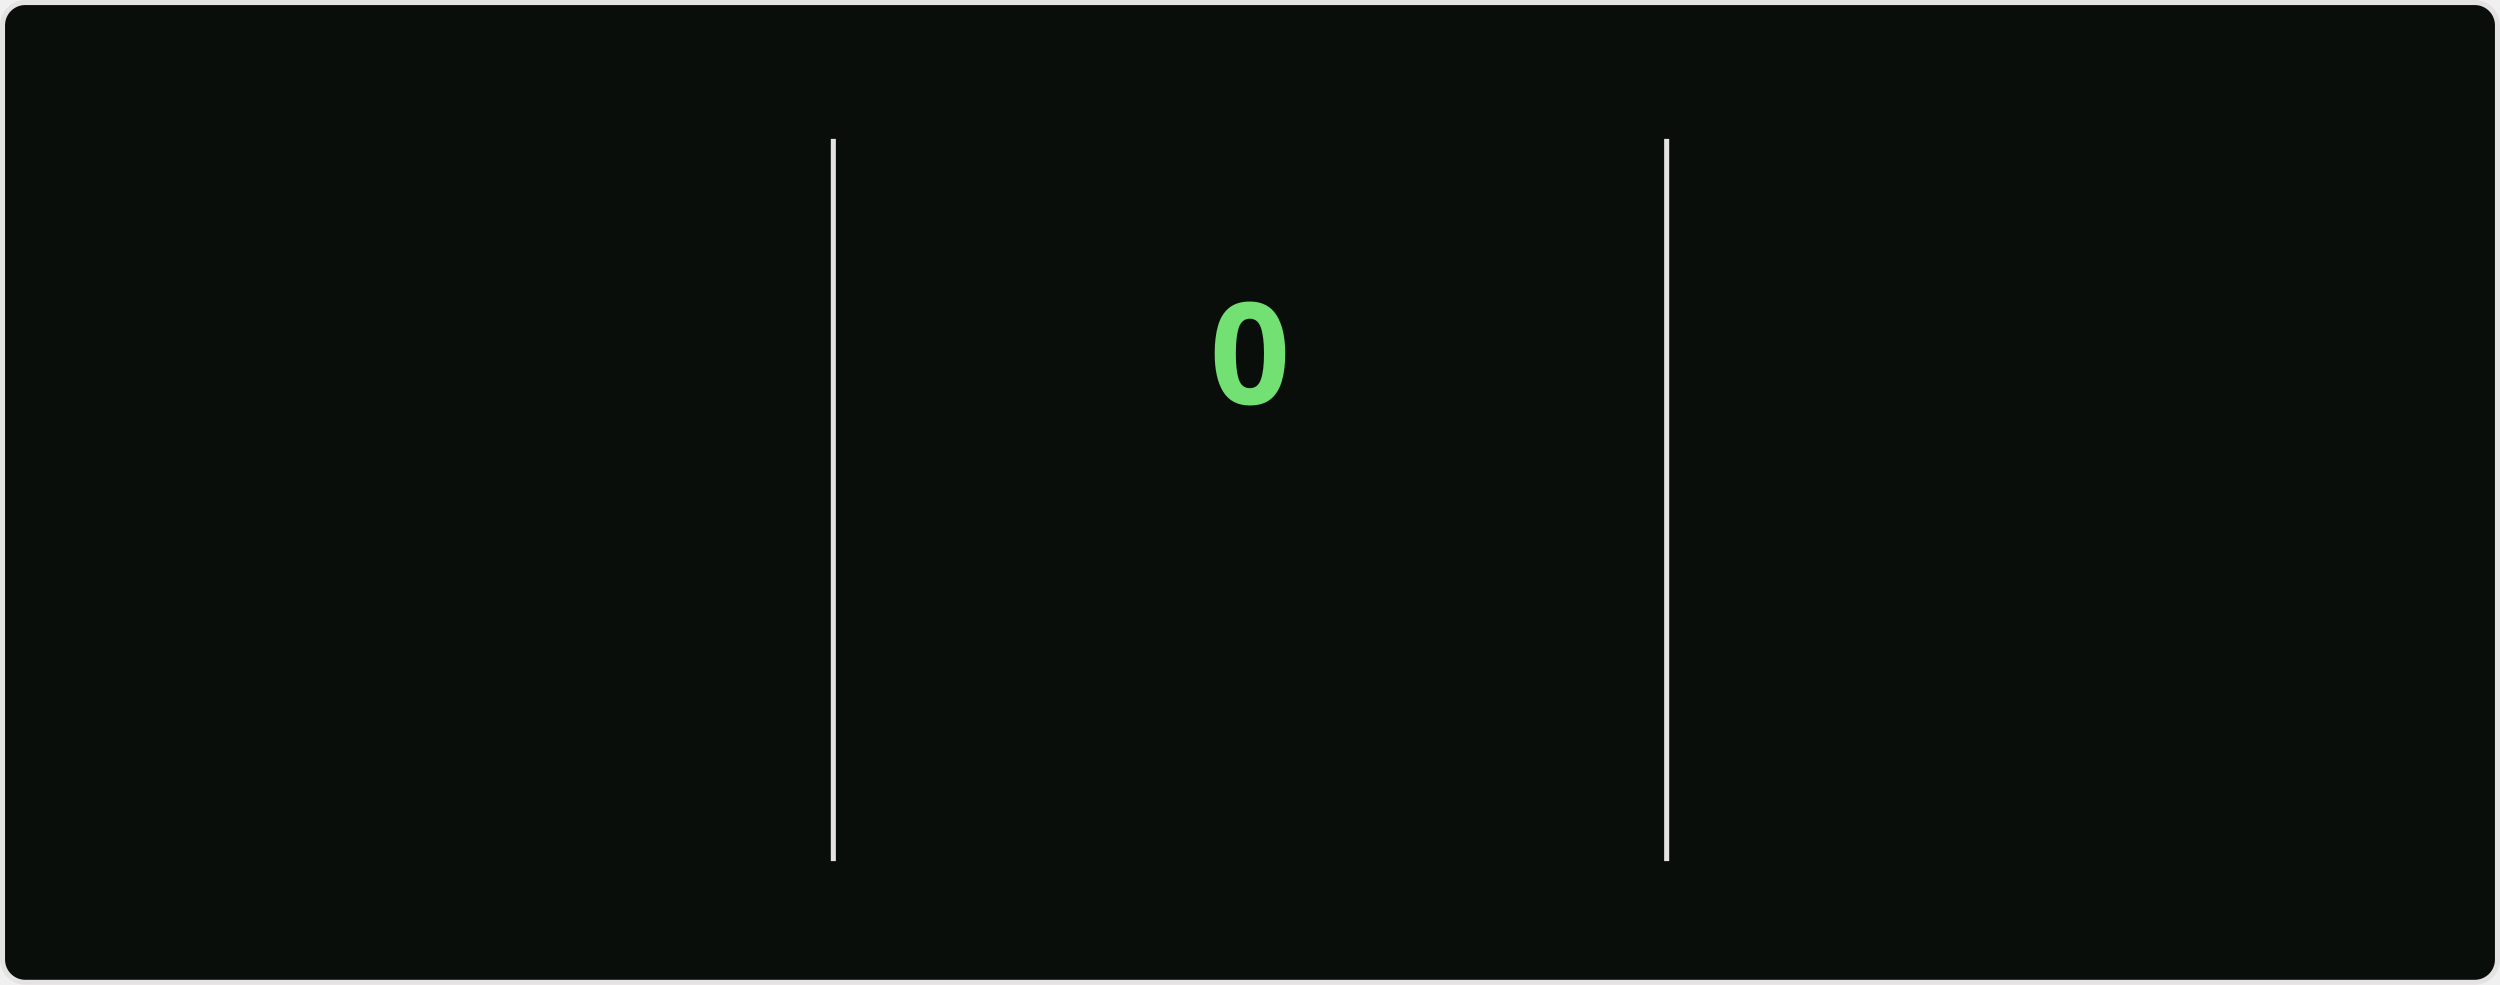
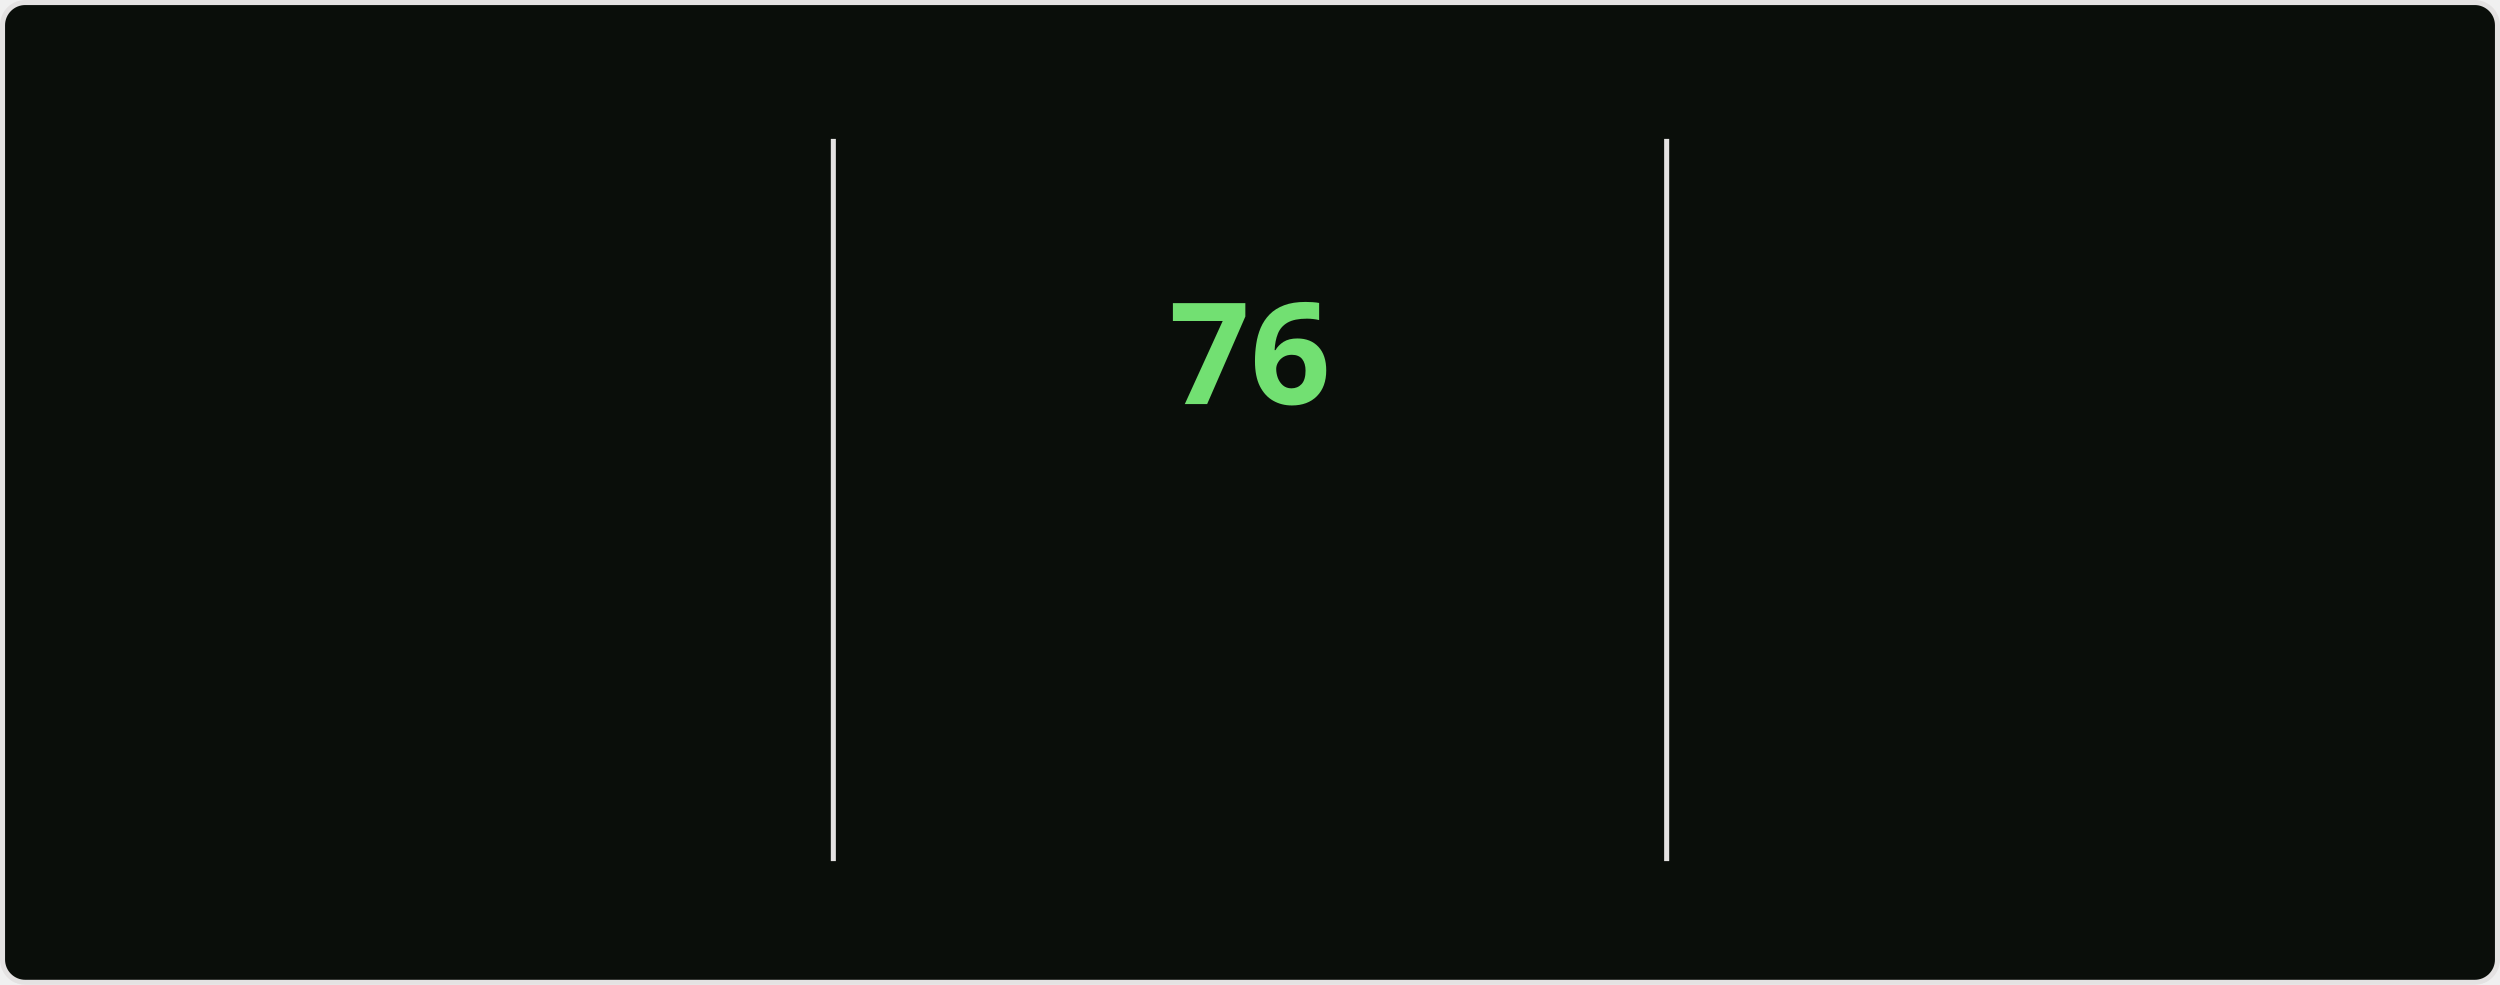
<svg xmlns="http://www.w3.org/2000/svg" style="isolation: isolate" viewBox="0 0 495 195" width="495px" height="195px" direction="ltr">
  <style>
    @keyframes currstreak {
      0% { font-size: 3px; opacity: 0.2; }
      80% { font-size: 34px; opacity: 1; }
      100% { font-size: 28px; opacity: 1; }
    }
    @keyframes fadein {
      0% { opacity: 0; }
      100% { opacity: 1; }
    }
    .big-number {
      font-family: "Segoe UI", Ubuntu, sans-serif;
      font-weight: 700;
      font-size: 28px;
      fill: #bfd5b5;
    }
    .label {
      font-family: "Segoe UI", Ubuntu, sans-serif;
      font-weight: 400;
      font-size: 14px;
      fill: #bfd5b5;
    }
    .range-text {
      font-family: "Segoe UI", Ubuntu, sans-serif;
      font-weight: 400;
      font-size: 12px;
      fill: #8db87a;
    }
    .current-streak-num {
      font-family: "Segoe UI", Ubuntu, sans-serif;
      font-weight: 700;
      font-size: 28px;
      fill: #72e072;
    }</style>
  <defs>
    <clipPath id="outer_rectangle">
      <rect width="495" height="195" rx="4.5" />
    </clipPath>
    <mask id="mask_out_ring_behind_fire">
      <rect width="495" height="195" fill="white" />
      <ellipse id="mask-ellipse" cx="247.5" cy="32" rx="13" ry="18" fill="black" />
    </mask>
  </defs>
  <g clip-path="url(#outer_rectangle)">
    <g style="isolation: isolate">
      <rect fill="#0a0e0a" rx="4.5" x="0.5" y="0.5" width="494" height="194" stroke="#e4e2e2" />
    </g>
    <g style="isolation: isolate">
      <line x1="165" y1="28" x2="165" y2="170" vector-effect="non-scaling-stroke" stroke-width="1" stroke="#e4e2e2" stroke-linejoin="miter" stroke-linecap="square" stroke-miterlimit="3" />
      <line x1="330" y1="28" x2="330" y2="170" vector-effect="non-scaling-stroke" stroke-width="1" stroke="#e4e2e2" stroke-linejoin="miter" stroke-linecap="square" stroke-miterlimit="3" />
    </g>
    <g style="isolation: isolate">
      <g transform="translate(82.5, 48)">
        <text x="0" y="32" stroke-width="0" text-anchor="middle" class="big-number" style="opacity: 0; animation: fadein 0.5s linear forwards 0.6s">
            5.9K
          </text>
      </g>
      <g transform="translate(82.5, 84)">
        <text x="0" y="32" stroke-width="0" text-anchor="middle" class="label" style="opacity: 0; animation: fadein 0.5s linear forwards 0.7s">
            Total Contributions
          </text>
      </g>
      <g transform="translate(82.5, 114)">
        <text x="0" y="32" stroke-width="0" text-anchor="middle" class="range-text" style="opacity: 0; animation: fadein 0.5s linear forwards 0.8s">
            Sep 21 - Present
          </text>
      </g>
    </g>
    <g style="isolation: isolate">
      <g mask="url(#mask_out_ring_behind_fire)">
        <circle cx="247.5" cy="71" r="40" fill="none" stroke="#bfd5b5" stroke-width="5" style="opacity: 0; animation: fadein 0.5s linear forwards 0.4s" />
      </g>
      <g transform="translate(247.5, 19.5)" stroke-opacity="0" style="opacity: 0; animation: fadein 0.5s linear forwards 0.6s">
        <path d="M -12 -0.5 L 15 -0.5 L 15 23.5 L -12 23.5 L -12 -0.5 Z" fill="none" />
        <path d="M 1.5 0.67 C 1.5 0.67 2.24 3.32 2.24 5.47 C 2.24 7.53 0.89 9.2 -1.17 9.2 C -3.23 9.2 -4.79 7.53 -4.79 5.47 L -4.76 5.11 C -6.78 7.51 -8 10.62 -8 13.99 C -8 18.41 -4.42 22 0 22 C 4.42 22 8 18.41 8 13.99 C 8 8.6 5.41 3.79 1.5 0.67 Z M -0.29 19 C -2.07 19 -3.51 17.6 -3.51 15.86 C -3.51 14.24 -2.46 13.1 -0.7 12.74 C 1.07 12.38 2.9 11.53 3.92 10.16 C 4.31 11.45 4.51 12.81 4.51 14.2 C 4.51 16.85 2.36 19 -0.29 19 Z" fill="#bfd5b5" stroke-opacity="0" />
      </g>
      <g transform="translate(247.5, 48)">
        <text x="0" y="32" stroke-width="0" text-anchor="middle" class="current-streak-num" style="animation: currstreak 0.6s linear forwards">
-             0
+             76
          </text>
      </g>
      <g transform="translate(247.5, 108)">
        <text x="0" y="32" stroke-width="0" text-anchor="middle" class="label" style="opacity: 0; animation: fadein 0.5s linear forwards 0.9s">
            Current Streak
          </text>
      </g>
      <g transform="translate(247.5, 145)">
        <text x="0" y="21" stroke-width="0" text-anchor="middle" class="range-text" style="opacity: 0; animation: fadein 0.5s linear forwards 0.9s">
-             0 days
+             Jul 12 - Sep 25
          </text>
      </g>
    </g>
    <g style="isolation: isolate">
      <g transform="translate(412.5, 48)">
        <text x="0" y="32" stroke-width="0" text-anchor="middle" class="big-number" style="opacity: 0; animation: fadein 0.5s linear forwards 1.2s">
-             75
+             76
          </text>
      </g>
      <g transform="translate(412.5, 84)">
        <text x="0" y="32" stroke-width="0" text-anchor="middle" class="label" style="opacity: 0; animation: fadein 0.5s linear forwards 1.3s">
            Longest Streak
          </text>
      </g>
      <g transform="translate(412.5, 114)">
        <text x="0" y="32" stroke-width="0" text-anchor="middle" class="range-text" style="opacity: 0; animation: fadein 0.5s linear forwards 1.4s">
-             Jul 12 - Sep 24
+             Jul 12 - Sep 25
          </text>
      </g>
    </g>
  </g>
</svg>
